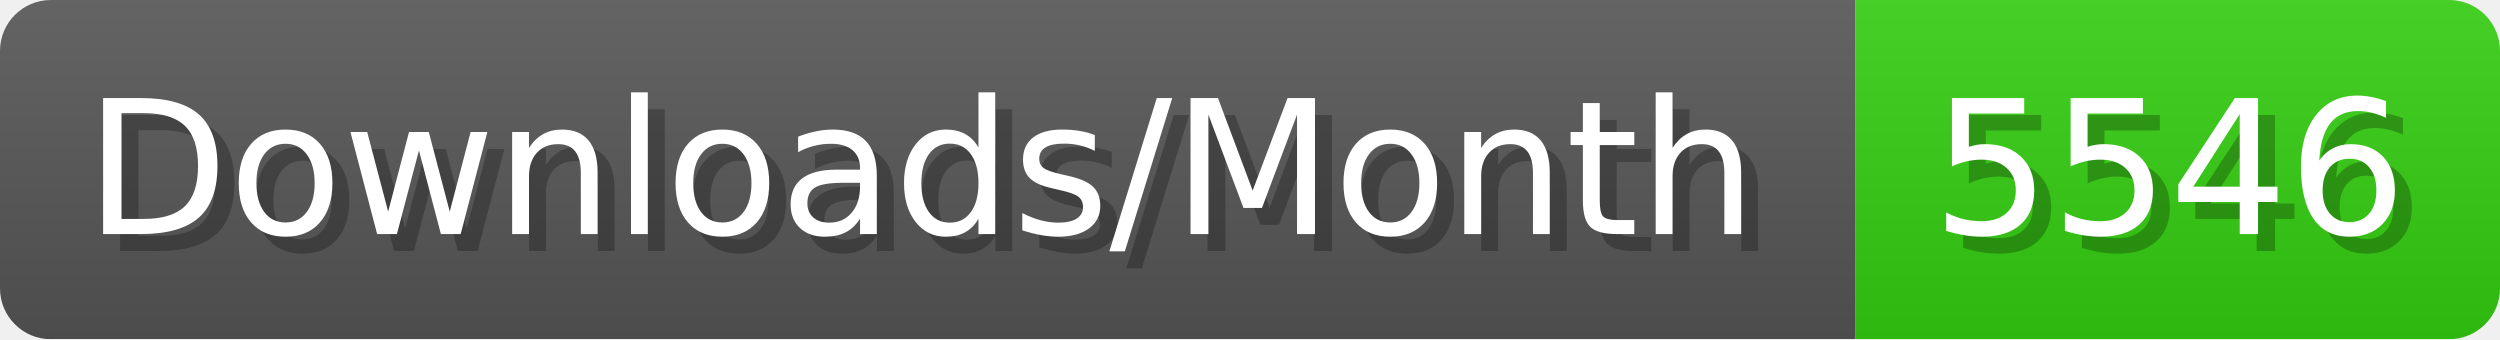
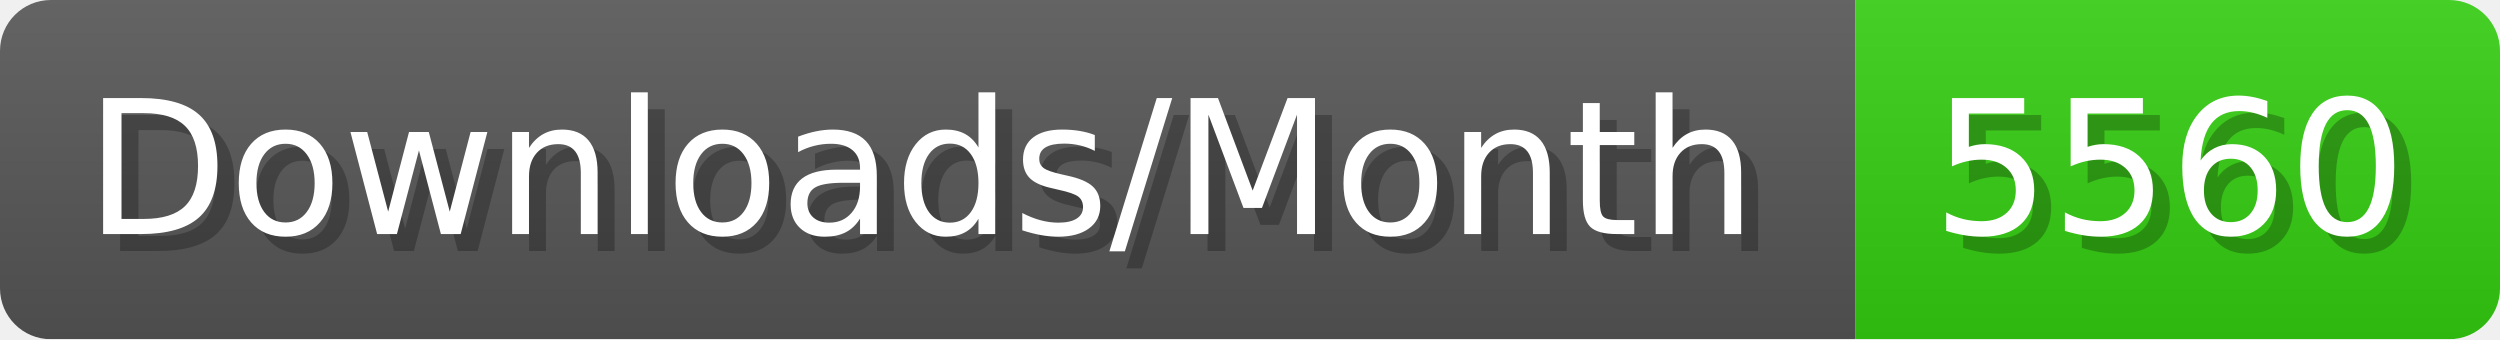
- <svg xmlns="http://www.w3.org/2000/svg" width="147.4" height="20" viewBox="0 0 1474 200" role="img" aria-label="Downloads/Month: 5546">
+ <svg xmlns="http://www.w3.org/2000/svg" width="147.4" height="20" viewBox="0 0 1474 200" role="img" aria-label="Downloads/Month: 5560">
  <linearGradient id="YlXUI" x2="0" y2="100%">
    <stop offset="0" stop-opacity=".1" stop-color="#EEE" />
    <stop offset="1" stop-opacity=".1" />
  </linearGradient>
  <mask id="JHhop">
    <rect width="1474" height="200" rx="30" fill="#FFF" />
  </mask>
  <g mask="url(#JHhop)">
    <rect width="1094" height="200" fill="#555" />
    <rect width="380" height="200" fill="#3C1" x="1094" />
    <rect width="1474" height="200" fill="url(#YlXUI)" />
  </g>
  <g aria-hidden="true" fill="#fff" text-anchor="start" font-family="Verdana,DejaVu Sans,sans-serif" font-size="110">
    <text x="60" y="148" textLength="994" fill="#000" opacity="0.25">Downloads/Month</text>
    <text x="50" y="138" textLength="994">Downloads/Month</text>
-     <text x="1149" y="148" textLength="280" fill="#000" opacity="0.25">5546</text>
-     <text x="1139" y="138" textLength="280">5546</text>
+     <text x="1149" y="148" textLength="280" fill="#000" opacity="0.25">5560</text>
+     <text x="1139" y="138" textLength="280">5560</text>
  </g>
</svg>
